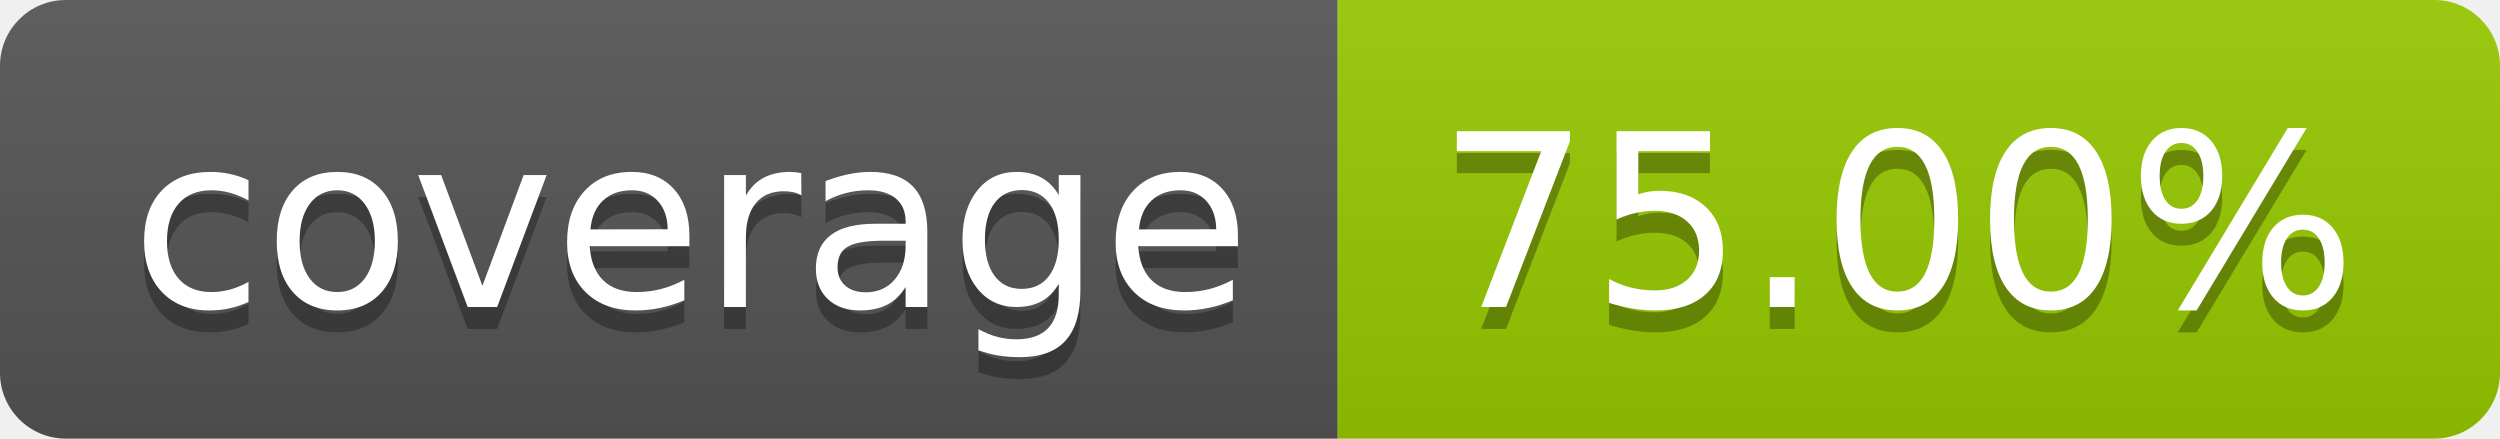
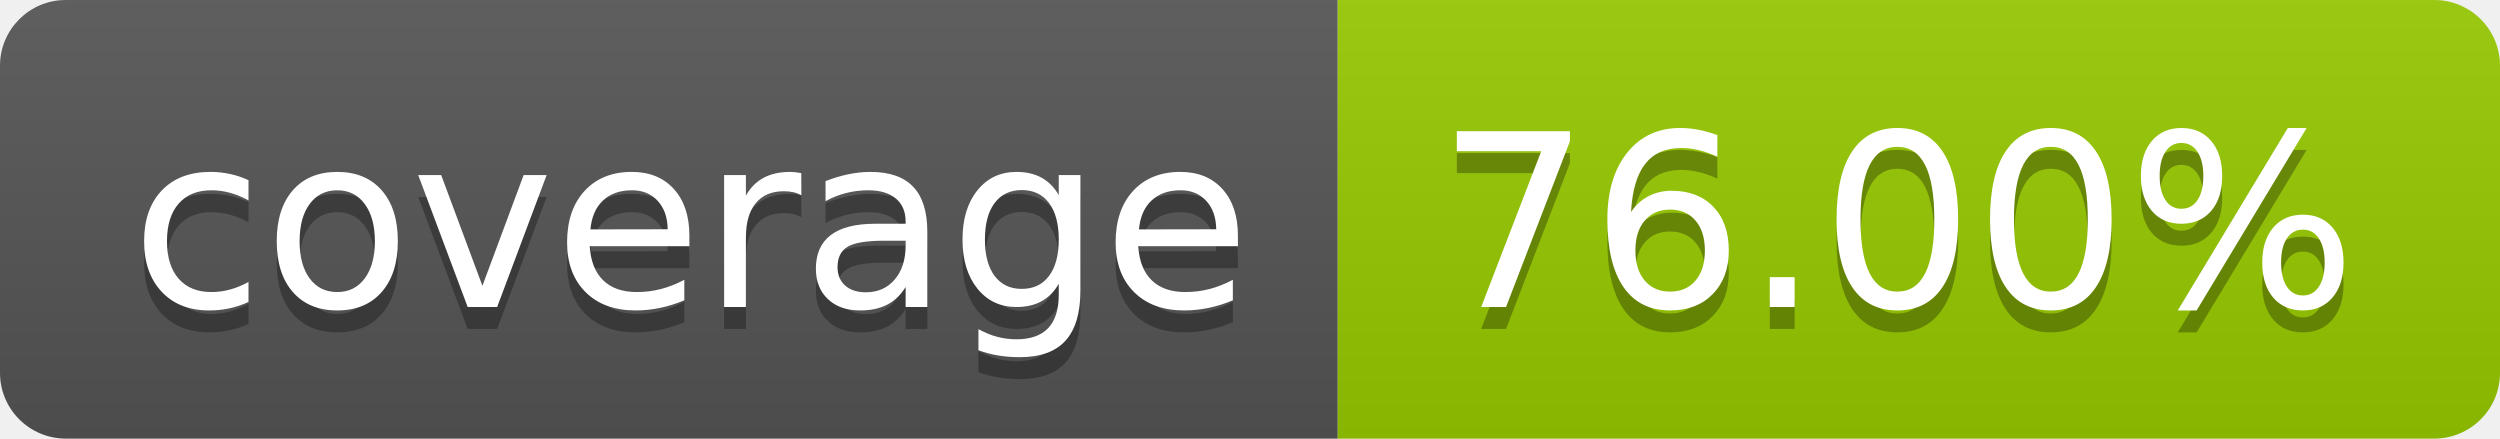
- <svg xmlns="http://www.w3.org/2000/svg" width="114" height="20" role="img" aria-label="coverage: 75.00%">
+ <svg xmlns="http://www.w3.org/2000/svg" width="114" height="20" role="img" aria-label="coverage: 76.00%">
  <linearGradient id="s" x2="0" y2="100%">
    <stop offset="0" stop-color="#bbb" stop-opacity=".1" />
    <stop offset="1" stop-opacity=".1" />
  </linearGradient>
  <clipPath id="r">
    <rect width="114" height="20" rx="3" fill="#fff" />
  </clipPath>
  <g clip-path="url(#r)">
    <rect width="61" height="20" fill="#555" />
    <rect x="61" width="53" height="20" fill="#97ca00" />
    <rect width="114" height="20" fill="url(#s)" />
  </g>
  <g fill="#fff" text-anchor="middle" font-family="Verdana,Geneva,DejaVu Sans,sans-serif" text-rendering="geometricPrecision" font-size="110">
    <text aria-hidden="true" x="315" y="150" fill="#010101" fill-opacity=".3" transform="scale(.1)" textLength="510">coverage</text>
    <text x="315" y="140" transform="scale(.1)" fill="#fff" textLength="510">coverage</text>
-     <text aria-hidden="true" x="865" y="150" fill="#010101" fill-opacity=".3" transform="scale(.1)" textLength="430">75.00%</text>
-     <text x="865" y="140" transform="scale(.1)" fill="#fff" textLength="430">75.00%</text>
+     <text aria-hidden="true" x="865" y="150" fill="#010101" fill-opacity=".3" transform="scale(.1)" textLength="430">76.00%</text>
+     <text x="865" y="140" transform="scale(.1)" fill="#fff" textLength="430">76.00%</text>
  </g>
</svg>
